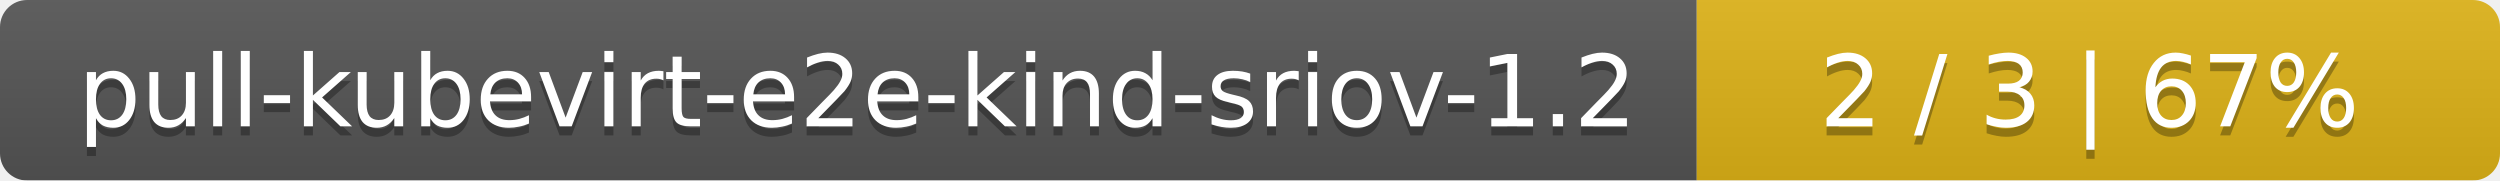
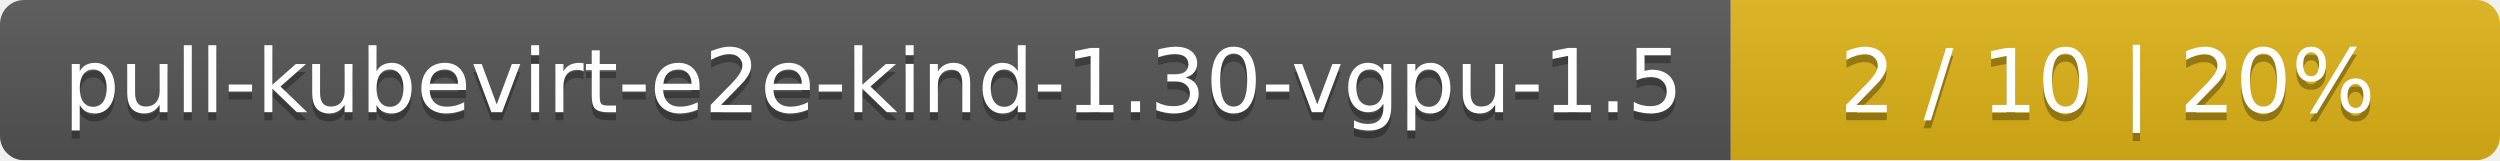
- <svg xmlns="http://www.w3.org/2000/svg" width="277" height="20">
+ <svg xmlns="http://www.w3.org/2000/svg" width="312" height="20">
  <linearGradient id="smooth" x2="0" y2="100%">
    <stop offset="0" stop-color="#bbb" stop-opacity=".1" />
    <stop offset="1" stop-opacity=".1" />
  </linearGradient>
  <mask id="round">
-     <rect width="277" height="20" rx="3" fill="#fff" />
+     <rect width="312" height="20" rx="3" fill="#fff" />
  </mask>
  <g mask="url(#round)">
-     <rect width="188" height="20" fill="#555" />
-     <rect x="188" width="89" height="20" fill="#dfb317" />
-     <rect width="277" height="20" fill="url(#smooth)" />
+     <rect width="216" height="20" fill="#555" />
+     <rect x="216" width="96" height="20" fill="#dfb317" />
+     <rect width="312" height="20" fill="url(#smooth)" />
  </g>
  <g fill="#fff" text-anchor="middle" font-family="DejaVu Sans,Verdana,Geneva,sans-serif" font-size="11">
-     <text x="95" y="15" fill="#010101" fill-opacity=".3">pull-kubevirt-e2e-kind-sriov-1.2</text>
-     <text x="95" y="14">pull-kubevirt-e2e-kind-sriov-1.2</text>
-     <text x="231.5" y="15" fill="#010101" fill-opacity=".3">2 / 3    |    67%</text>
-     <text x="231.5" y="14">2 / 3    |    67%</text>
+     <text x="109" y="15" fill="#010101" fill-opacity=".3">pull-kubevirt-e2e-kind-1.30-vgpu-1.5</text>
+     <text x="109" y="14">pull-kubevirt-e2e-kind-1.30-vgpu-1.5</text>
+     <text x="263" y="15" fill="#010101" fill-opacity=".3">2 / 10    |    20%</text>
+     <text x="263" y="14">2 / 10    |    20%</text>
  </g>
</svg>
